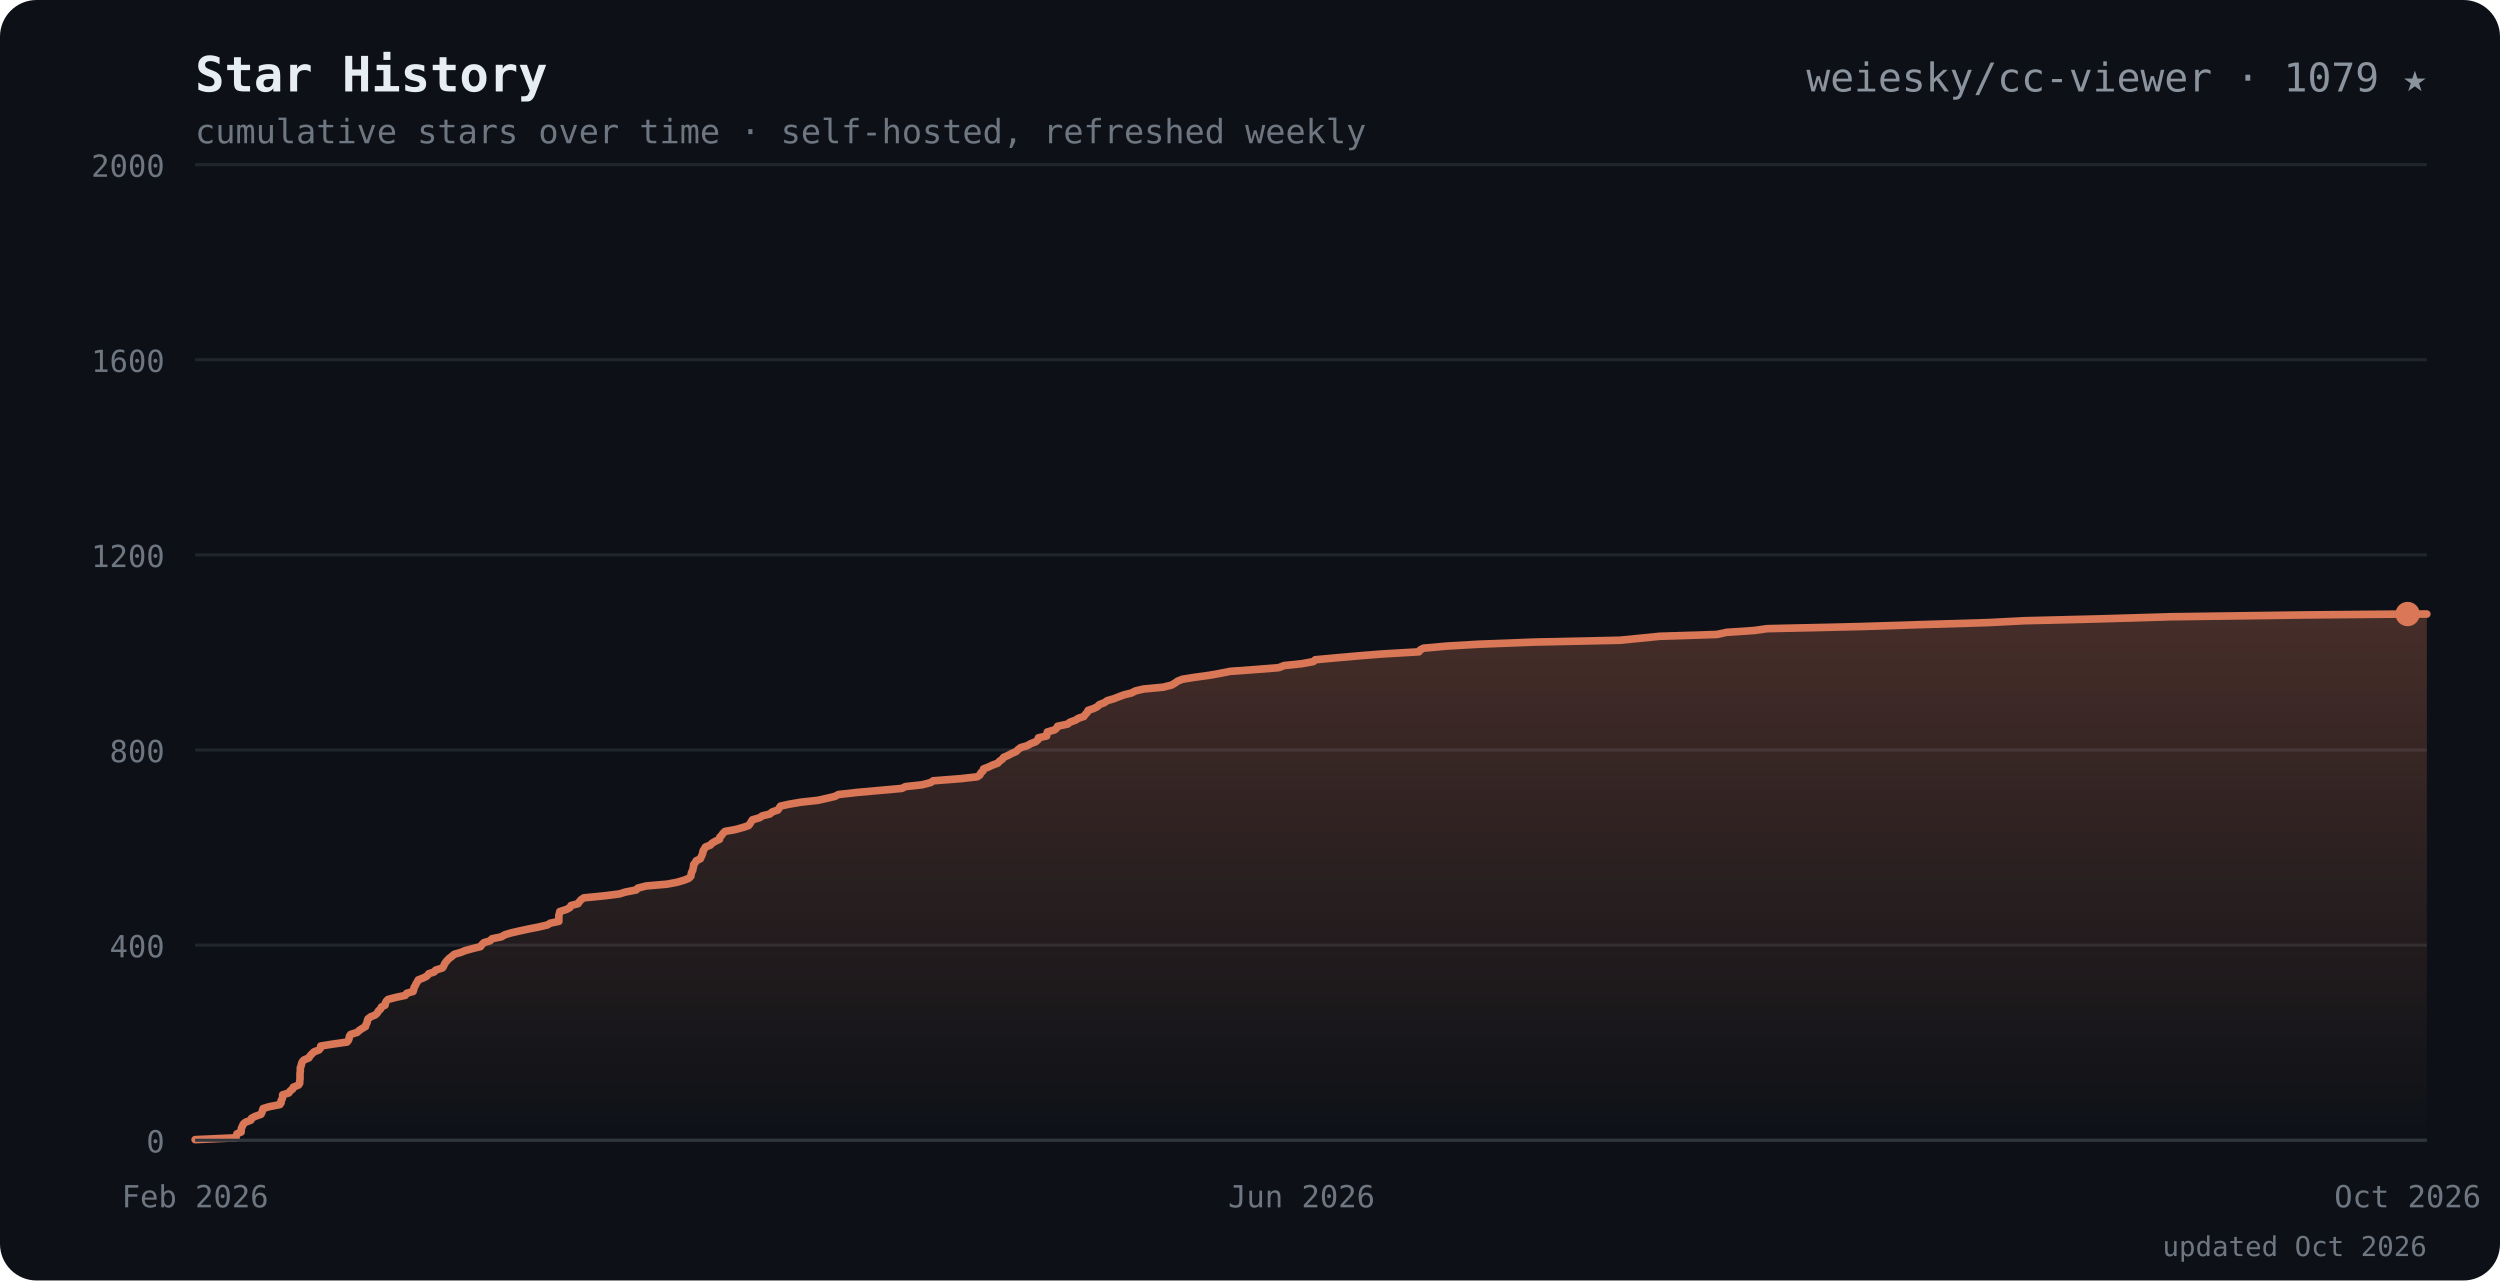
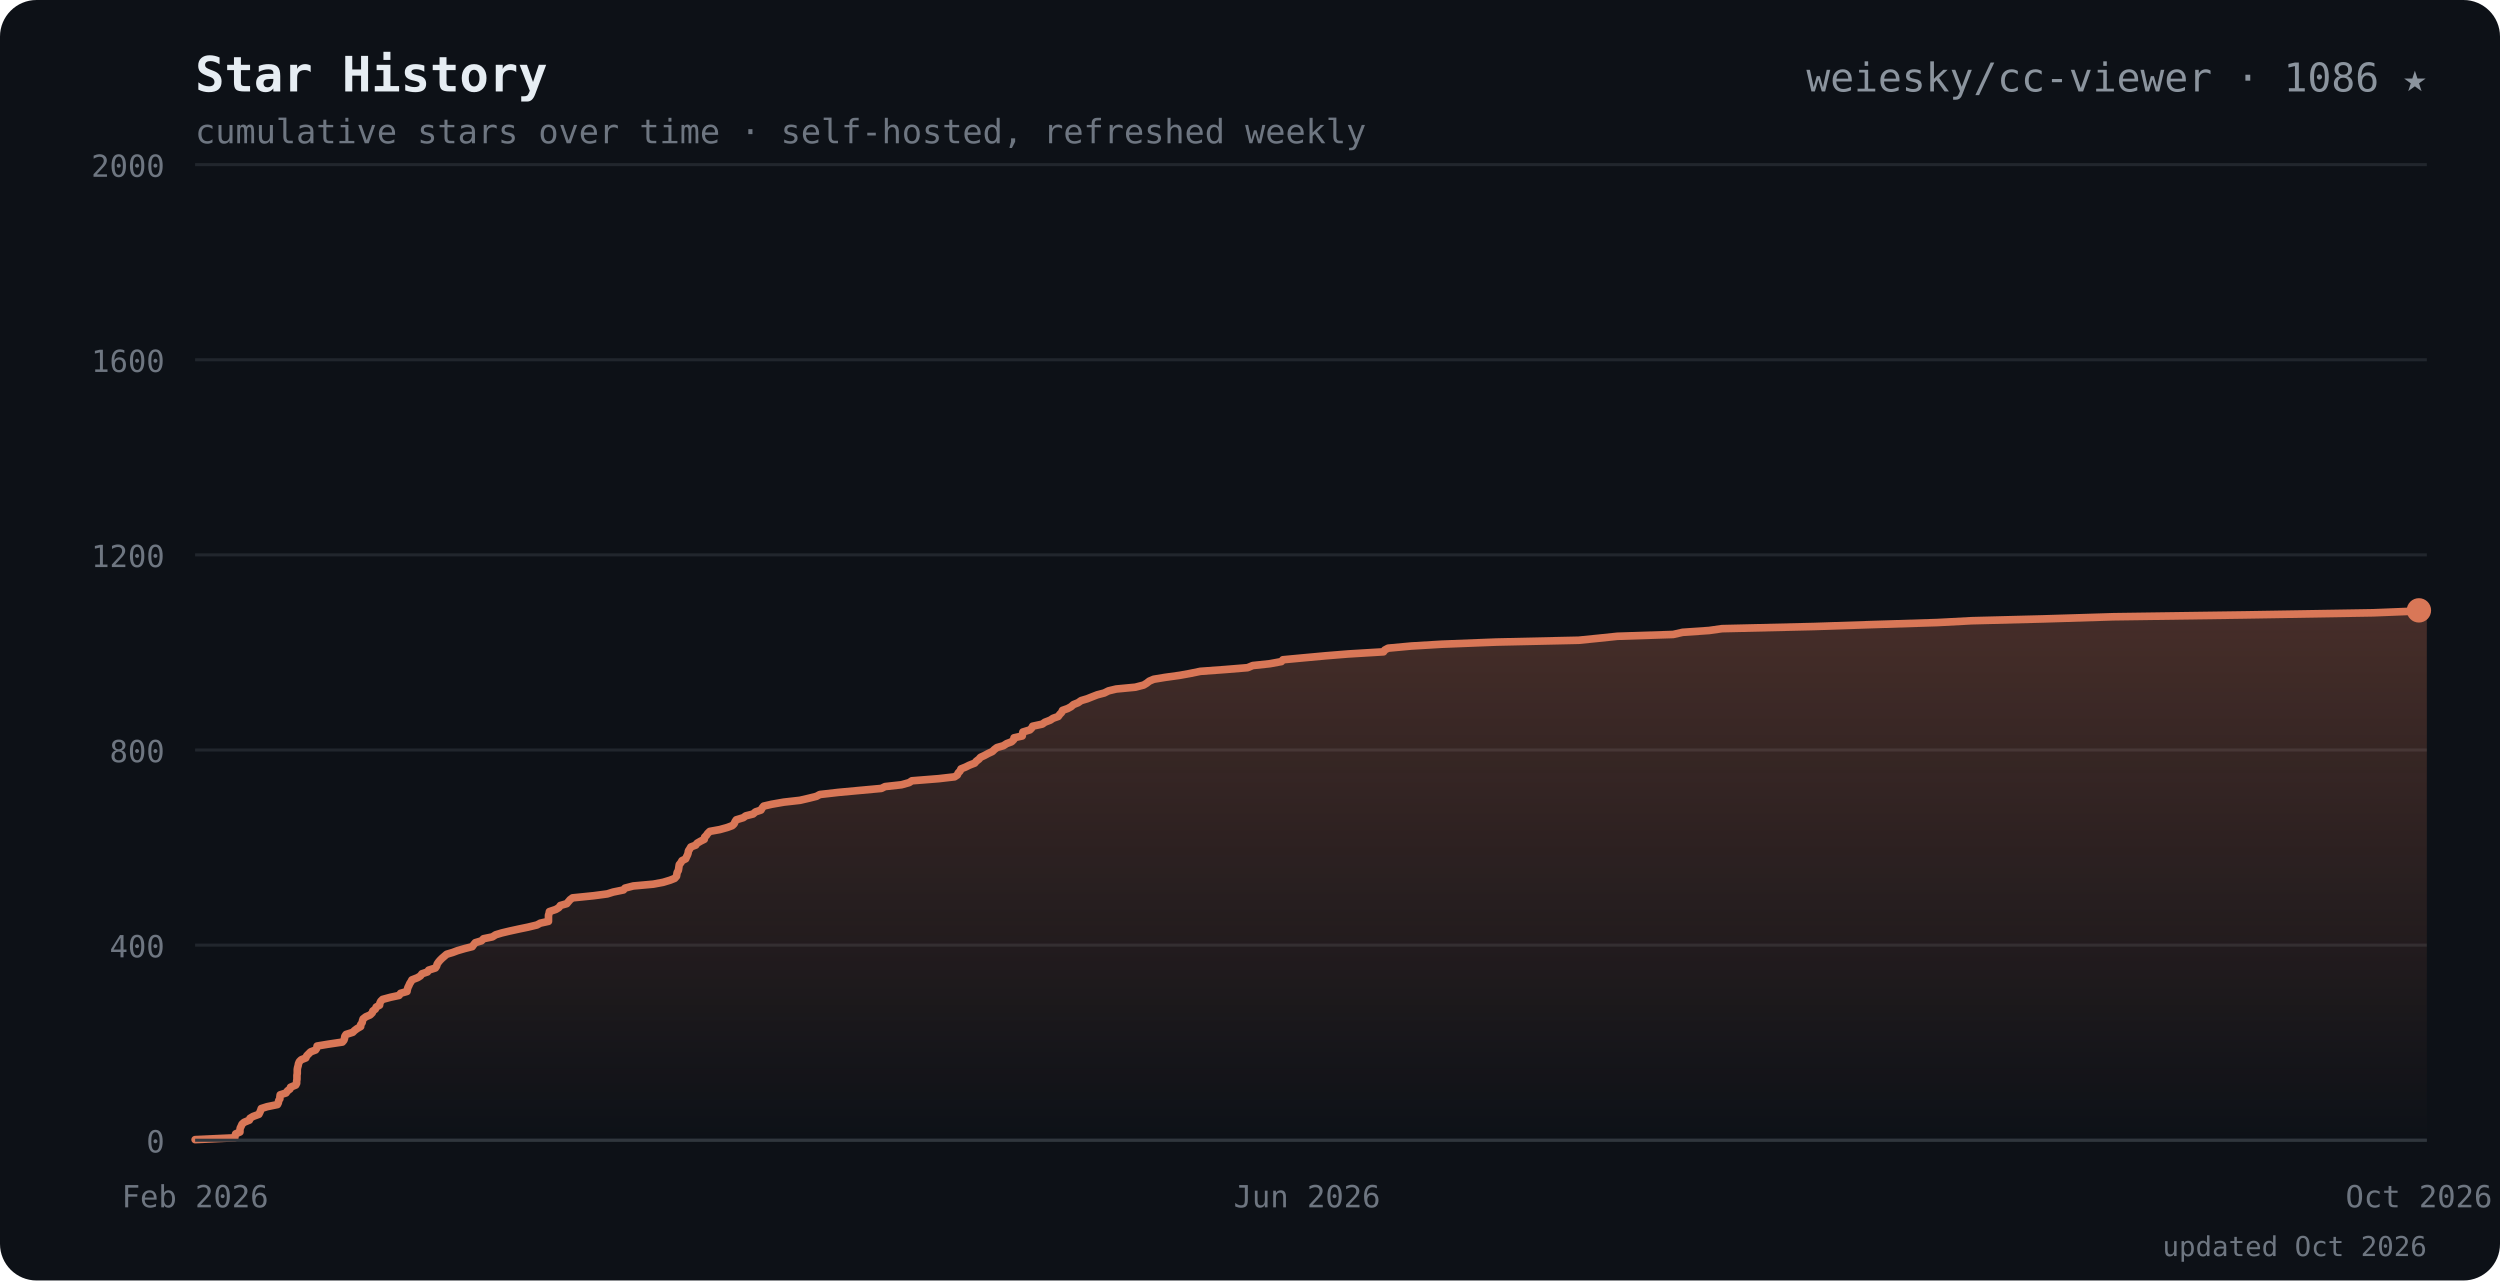
<svg xmlns="http://www.w3.org/2000/svg" viewBox="0 0 820 420" font-family="ui-monospace,SFMono-Regular,Menlo,Consolas,monospace">
  <defs>
    <linearGradient id="ar" x1="0" y1="0" x2="0" y2="1">
      <stop offset="0" stop-color="#d97757" stop-opacity="0.28" />
      <stop offset="1" stop-color="#d97757" stop-opacity="0" />
    </linearGradient>
  </defs>
  <rect width="820" height="420" rx="12" fill="#0d1117" />
  <text x="64" y="30" font-size="16" font-weight="700" fill="#e6edf3">Star History</text>
  <text x="64" y="30" font-size="16" font-weight="700" fill="#d97757" opacity="0">
    <tspan> </tspan>
  </text>
-   <text x="796" y="30" text-anchor="end" font-size="13" fill="#8b949e">weiesky/cc-viewer · 1079 ★</text>
+   <text x="796" y="30" text-anchor="end" font-size="13" fill="#8b949e">weiesky/cc-viewer · 1086 ★</text>
  <text x="64" y="47" font-size="11" fill="#6e7681">cumulative stars over time · self-hosted, refreshed weekly</text>
  <line x1="64" y1="374.0" x2="796" y2="374.0" stroke="#21262d" />
  <text x="54" y="378.0" text-anchor="end" font-size="10" fill="#6e7681">0</text>
  <line x1="64" y1="310.0" x2="796" y2="310.0" stroke="#21262d" />
  <text x="54" y="314.0" text-anchor="end" font-size="10" fill="#6e7681">400</text>
  <line x1="64" y1="246.0" x2="796" y2="246.0" stroke="#21262d" />
  <text x="54" y="250.0" text-anchor="end" font-size="10" fill="#6e7681">800</text>
  <line x1="64" y1="182.0" x2="796" y2="182.0" stroke="#21262d" />
  <text x="54" y="186.0" text-anchor="end" font-size="10" fill="#6e7681">1200</text>
  <line x1="64" y1="118.0" x2="796" y2="118.0" stroke="#21262d" />
  <text x="54" y="122.0" text-anchor="end" font-size="10" fill="#6e7681">1600</text>
  <line x1="64" y1="54.0" x2="796" y2="54.0" stroke="#21262d" />
  <text x="54" y="58.0" text-anchor="end" font-size="10" fill="#6e7681">2000</text>
-   <path d="M64.0 373.8 L77.4 373.2 L77.5 372.6 L77.7 371.9 L79.1 371.3 L79.1 370.6 L79.2 370.0 L79.5 369.4 L79.8 368.7 L80.5 368.1 L82.3 367.4 L82.5 366.8 L83.6 366.2 L85.6 365.5 L85.9 364.9 L86.1 364.2 L86.3 363.6 L88.3 363.0 L91.8 362.3 L92.2 361.7 L92.2 361.0 L92.6 360.4 L92.7 359.8 L92.7 359.1 L94.7 358.5 L95.2 357.8 L96.0 357.2 L96.2 356.6 L97.9 355.9 L98.3 355.3 L98.3 354.6 L98.4 354.0 L98.4 353.4 L98.4 352.7 L98.4 352.1 L98.5 351.4 L98.5 350.8 L98.5 350.2 L98.8 349.5 L98.9 348.9 L99.2 348.2 L99.8 347.6 L101.3 347.0 L101.7 346.3 L102.3 345.7 L103.0 345.0 L104.6 344.4 L105.1 343.8 L105.2 343.1 L108.9 342.5 L113.8 341.8 L114.3 341.2 L114.5 340.6 L114.6 339.9 L115.0 339.3 L117.2 338.6 L117.8 338.0 L118.7 337.4 L119.9 336.7 L120.0 336.1 L120.4 335.4 L120.5 334.8 L120.7 334.2 L121.6 333.5 L123.1 332.9 L123.8 332.2 L124.1 331.6 L124.8 331.0 L125.1 330.3 L126.3 329.7 L126.4 329.0 L126.7 328.4 L127.3 327.8 L130.0 327.1 L132.9 326.5 L133.4 325.8 L135.5 325.2 L135.7 324.6 L135.8 323.9 L136.2 323.3 L136.5 322.6 L136.9 322.0 L137.2 321.4 L139.0 320.7 L140.1 320.1 L140.6 319.4 L142.4 318.8 L142.9 318.2 L145.1 317.5 L145.5 316.9 L145.8 316.2 L146.2 315.6 L146.7 315.0 L147.4 314.3 L148.2 313.7 L149.0 313.0 L151.1 312.4 L152.6 311.8 L155.1 311.1 L157.6 310.5 L158.1 309.8 L158.7 309.2 L160.7 308.6 L161.4 307.9 L164.4 307.3 L165.6 306.6 L167.6 306.0 L170.2 305.4 L173.4 304.7 L176.5 304.1 L179.5 303.4 L180.5 302.8 L183.3 302.2 L183.3 301.5 L183.3 300.9 L183.3 300.2 L183.5 299.6 L183.6 299.0 L185.8 298.3 L186.9 297.7 L187.3 297.0 L189.6 296.4 L190.0 295.8 L190.6 295.1 L191.5 294.5 L198.5 293.8 L203.2 293.2 L205.1 292.6 L208.7 291.9 L209.2 291.3 L211.9 290.6 L218.8 290.0 L222.0 289.4 L224.4 288.7 L225.9 288.1 L226.6 287.4 L226.7 286.8 L226.8 286.2 L227.2 285.5 L227.3 284.9 L227.5 284.2 L227.5 283.6 L228.0 283.0 L228.4 282.3 L229.7 281.7 L230.0 281.0 L230.3 280.4 L230.5 279.8 L230.6 279.1 L231.0 278.5 L231.4 277.8 L233.0 277.2 L233.5 276.6 L234.7 275.9 L236.0 275.3 L236.1 274.6 L236.7 274.0 L237.1 273.4 L237.8 272.7 L241.2 272.1 L243.7 271.4 L245.5 270.8 L246.0 270.2 L246.4 269.5 L246.8 268.9 L249.2 268.2 L250.0 267.6 L252.5 267.0 L253.3 266.3 L255.1 265.7 L255.6 265.0 L256.0 264.4 L258.7 263.8 L262.8 263.1 L268.3 262.5 L271.4 261.8 L273.9 261.2 L275.0 260.6 L281.3 259.9 L288.0 259.3 L295.8 258.6 L297.0 258.0 L302.5 257.4 L305.2 256.7 L306.1 256.1 L315.1 255.4 L320.5 254.8 L321.4 254.2 L321.7 253.5 L322.4 252.9 L322.6 252.2 L324.2 251.6 L325.4 251.0 L327.3 250.3 L327.8 249.7 L328.8 249.0 L329.2 248.4 L330.6 247.8 L331.9 247.1 L333.3 246.5 L334.0 245.8 L334.8 245.2 L336.9 244.6 L338.1 243.9 L339.7 243.3 L340.5 242.6 L340.6 242.0 L343.3 241.4 L343.4 240.7 L343.5 240.1 L345.9 239.4 L346.6 238.8 L346.9 238.2 L350.2 237.5 L350.9 236.9 L352.8 236.2 L353.7 235.6 L355.5 235.0 L356.0 234.3 L356.6 233.7 L356.9 233.0 L358.7 232.4 L359.9 231.8 L360.6 231.1 L362.2 230.5 L363.2 229.8 L365.3 229.2 L366.8 228.6 L368.7 227.9 L371.1 227.3 L372.5 226.6 L375.1 226.0 L381.5 225.4 L384.3 224.7 L385.3 224.1 L386.3 223.4 L387.8 222.8 L391.5 222.2 L396.6 221.5 L400.0 220.9 L403.5 220.2 L411.9 219.6 L419.4 219.0 L421.2 218.3 L426.9 217.7 L430.8 217.0 L431.4 216.4 L437.9 215.8 L445.8 215.1 L453.4 214.5 L465.4 213.8 L465.8 213.2 L466.9 212.6 L474.8 211.9 L485.1 211.3 L503.4 210.6 L531.3 210.0 L537.4 209.4 L544.4 208.7 L563.1 208.1 L566.4 207.4 L575.4 206.8 L579.6 206.2 L610.6 205.5 L629.2 204.9 L652.4 204.2 L664.0 203.6 L688.3 203.0 L711.9 202.3 L756.0 201.7 L789.7 201.4 L796.0 201.4 L796.0 374.0 L64.0 374.0 Z" fill="url(#ar)" />
-   <path d="M64.0 373.8 L77.4 373.2 L77.5 372.6 L77.7 371.9 L79.1 371.3 L79.1 370.6 L79.2 370.0 L79.5 369.4 L79.8 368.7 L80.5 368.1 L82.3 367.4 L82.5 366.8 L83.6 366.2 L85.6 365.5 L85.9 364.9 L86.1 364.2 L86.3 363.6 L88.3 363.0 L91.8 362.3 L92.2 361.7 L92.2 361.0 L92.6 360.4 L92.7 359.8 L92.7 359.1 L94.7 358.5 L95.2 357.8 L96.0 357.2 L96.2 356.6 L97.9 355.9 L98.3 355.3 L98.3 354.6 L98.4 354.0 L98.4 353.4 L98.4 352.7 L98.4 352.1 L98.5 351.4 L98.5 350.8 L98.5 350.2 L98.8 349.5 L98.9 348.9 L99.2 348.2 L99.8 347.6 L101.3 347.0 L101.7 346.3 L102.3 345.7 L103.0 345.0 L104.6 344.4 L105.1 343.8 L105.2 343.1 L108.9 342.5 L113.8 341.8 L114.3 341.2 L114.5 340.6 L114.6 339.9 L115.0 339.3 L117.2 338.6 L117.8 338.0 L118.7 337.4 L119.9 336.7 L120.0 336.1 L120.4 335.4 L120.5 334.8 L120.7 334.2 L121.6 333.5 L123.1 332.9 L123.8 332.2 L124.1 331.6 L124.8 331.0 L125.1 330.3 L126.3 329.7 L126.4 329.0 L126.7 328.4 L127.3 327.8 L130.0 327.1 L132.9 326.5 L133.4 325.8 L135.5 325.2 L135.7 324.6 L135.8 323.9 L136.2 323.3 L136.5 322.6 L136.9 322.0 L137.2 321.4 L139.0 320.7 L140.1 320.1 L140.6 319.4 L142.4 318.8 L142.9 318.2 L145.1 317.5 L145.5 316.9 L145.8 316.2 L146.2 315.6 L146.7 315.0 L147.4 314.3 L148.2 313.7 L149.0 313.0 L151.1 312.4 L152.6 311.8 L155.1 311.1 L157.6 310.5 L158.1 309.8 L158.7 309.2 L160.7 308.6 L161.4 307.9 L164.4 307.3 L165.6 306.6 L167.6 306.0 L170.2 305.4 L173.4 304.7 L176.5 304.1 L179.5 303.4 L180.5 302.8 L183.3 302.2 L183.3 301.5 L183.3 300.9 L183.3 300.2 L183.5 299.6 L183.6 299.0 L185.8 298.3 L186.9 297.7 L187.3 297.0 L189.6 296.4 L190.0 295.8 L190.6 295.1 L191.5 294.5 L198.5 293.8 L203.2 293.2 L205.1 292.6 L208.7 291.9 L209.2 291.3 L211.9 290.6 L218.8 290.0 L222.0 289.4 L224.4 288.7 L225.9 288.1 L226.6 287.4 L226.7 286.8 L226.8 286.2 L227.2 285.5 L227.3 284.9 L227.5 284.2 L227.5 283.6 L228.0 283.0 L228.4 282.3 L229.7 281.7 L230.0 281.0 L230.3 280.4 L230.5 279.8 L230.6 279.1 L231.0 278.5 L231.4 277.8 L233.0 277.2 L233.5 276.6 L234.7 275.9 L236.0 275.3 L236.1 274.6 L236.7 274.0 L237.1 273.4 L237.8 272.7 L241.2 272.1 L243.7 271.4 L245.5 270.8 L246.0 270.2 L246.4 269.5 L246.8 268.9 L249.2 268.2 L250.0 267.6 L252.5 267.0 L253.3 266.3 L255.1 265.7 L255.6 265.0 L256.0 264.4 L258.7 263.8 L262.8 263.1 L268.3 262.5 L271.4 261.8 L273.9 261.2 L275.0 260.6 L281.3 259.9 L288.0 259.3 L295.8 258.6 L297.0 258.0 L302.5 257.4 L305.2 256.7 L306.1 256.1 L315.1 255.4 L320.5 254.8 L321.4 254.2 L321.7 253.5 L322.4 252.9 L322.6 252.2 L324.2 251.6 L325.4 251.0 L327.3 250.3 L327.8 249.7 L328.8 249.0 L329.2 248.4 L330.6 247.8 L331.9 247.1 L333.3 246.5 L334.0 245.8 L334.8 245.2 L336.9 244.6 L338.1 243.9 L339.7 243.3 L340.5 242.6 L340.6 242.0 L343.3 241.4 L343.4 240.7 L343.5 240.1 L345.9 239.4 L346.6 238.8 L346.9 238.2 L350.2 237.5 L350.9 236.9 L352.8 236.2 L353.7 235.6 L355.5 235.0 L356.0 234.3 L356.6 233.7 L356.9 233.0 L358.7 232.4 L359.9 231.8 L360.6 231.1 L362.2 230.5 L363.2 229.8 L365.3 229.2 L366.8 228.6 L368.7 227.9 L371.1 227.3 L372.5 226.6 L375.1 226.0 L381.5 225.4 L384.3 224.7 L385.3 224.1 L386.3 223.4 L387.8 222.8 L391.5 222.2 L396.6 221.5 L400.0 220.9 L403.5 220.2 L411.9 219.6 L419.4 219.0 L421.2 218.3 L426.9 217.7 L430.8 217.0 L431.4 216.4 L437.9 215.8 L445.8 215.1 L453.4 214.5 L465.4 213.8 L465.8 213.2 L466.9 212.6 L474.8 211.9 L485.1 211.3 L503.4 210.6 L531.3 210.0 L537.4 209.4 L544.4 208.7 L563.1 208.1 L566.4 207.4 L575.4 206.8 L579.6 206.2 L610.6 205.5 L629.2 204.9 L652.4 204.2 L664.0 203.6 L688.3 203.0 L711.9 202.3 L756.0 201.7 L789.7 201.4 L796.0 201.4" fill="none" stroke="#d97757" stroke-width="2.5" stroke-linejoin="round" stroke-linecap="round" />
-   <circle cx="789.7" cy="201.4" r="4" fill="#d97757" />
+   <path d="M64.0 373.8 L77.0 373.2 L77.1 372.6 L77.3 371.9 L78.7 371.3 L78.7 370.6 L78.8 370.0 L79.1 369.4 L79.4 368.7 L80.1 368.1 L81.8 367.4 L82.0 366.8 L83.0 366.2 L84.9 365.5 L85.2 364.9 L85.5 364.2 L85.7 363.6 L87.6 363.0 L91.0 362.3 L91.3 361.7 L91.4 361.0 L91.8 360.4 L91.8 359.8 L91.9 359.1 L93.8 358.5 L94.3 357.8 L95.1 357.2 L95.3 356.6 L97.0 355.9 L97.3 355.3 L97.3 354.6 L97.4 354.0 L97.4 353.4 L97.4 352.7 L97.5 352.1 L97.5 351.4 L97.5 350.8 L97.6 350.2 L97.8 349.5 L97.9 348.9 L98.2 348.2 L98.8 347.6 L100.3 347.0 L100.6 346.3 L101.2 345.7 L101.9 345.0 L103.5 344.4 L103.9 343.8 L104.0 343.1 L107.6 342.5 L112.3 341.8 L112.8 341.2 L113.0 340.6 L113.1 339.9 L113.5 339.3 L115.7 338.6 L116.3 338.0 L117.1 337.4 L118.3 336.7 L118.3 336.1 L118.8 335.4 L118.9 334.8 L119.1 334.2 L120.0 333.5 L121.4 332.9 L122.1 332.2 L122.3 331.6 L123.1 331.0 L123.4 330.3 L124.5 329.7 L124.6 329.0 L124.9 328.4 L125.5 327.8 L128.1 327.1 L130.9 326.5 L131.4 325.8 L133.5 325.2 L133.6 324.6 L133.8 323.9 L134.1 323.3 L134.4 322.6 L134.8 322.0 L135.1 321.4 L136.9 320.7 L137.9 320.1 L138.4 319.4 L140.2 318.8 L140.6 318.2 L142.8 317.5 L143.2 316.9 L143.4 316.2 L143.8 315.6 L144.3 315.0 L145.0 314.3 L145.7 313.7 L146.5 313.0 L148.5 312.4 L150.1 311.8 L152.5 311.1 L154.9 310.5 L155.4 309.8 L155.9 309.2 L157.9 308.6 L158.6 307.9 L161.5 307.3 L162.6 306.6 L164.6 306.0 L167.1 305.4 L170.3 304.7 L173.2 304.1 L176.1 303.4 L177.2 302.8 L179.9 302.2 L179.9 301.5 L179.9 300.9 L179.9 300.2 L180.1 299.6 L180.2 299.0 L182.3 298.3 L183.3 297.7 L183.8 297.0 L185.9 296.4 L186.4 295.8 L187.0 295.1 L187.8 294.5 L194.7 293.8 L199.2 293.2 L201.1 292.6 L204.5 291.9 L205.0 291.3 L207.7 290.6 L214.3 290.0 L217.5 289.4 L219.8 288.7 L221.3 288.1 L221.9 287.4 L222.0 286.8 L222.1 286.2 L222.5 285.5 L222.6 284.9 L222.7 284.2 L222.8 283.6 L223.3 283.0 L223.7 282.3 L224.9 281.7 L225.2 281.0 L225.5 280.4 L225.7 279.8 L225.8 279.1 L226.2 278.5 L226.6 277.8 L228.2 277.2 L228.6 276.6 L229.8 275.9 L231.0 275.3 L231.1 274.6 L231.7 274.0 L232.1 273.4 L232.8 272.7 L236.1 272.1 L238.6 271.4 L240.2 270.8 L240.8 270.2 L241.1 269.5 L241.5 268.9 L243.8 268.2 L244.6 267.6 L247.0 267.0 L247.8 266.3 L249.6 265.7 L250.0 265.0 L250.5 264.4 L253.1 263.8 L257.1 263.1 L262.4 262.5 L265.4 261.8 L267.8 261.2 L268.9 260.6 L275.0 259.9 L281.5 259.3 L289.1 258.6 L290.3 258.0 L295.7 257.4 L298.2 256.7 L299.1 256.1 L307.9 255.4 L313.1 254.8 L314.0 254.2 L314.3 253.5 L314.9 252.9 L315.2 252.2 L316.7 251.6 L317.9 251.0 L319.7 250.3 L320.2 249.7 L321.1 249.0 L321.6 248.4 L322.9 247.8 L324.2 247.1 L325.5 246.5 L326.2 245.8 L327.0 245.2 L329.1 244.6 L330.2 243.9 L331.8 243.3 L332.5 242.6 L332.6 242.0 L335.3 241.4 L335.4 240.7 L335.5 240.1 L337.8 239.4 L338.4 238.8 L338.7 238.2 L341.9 237.5 L342.7 236.9 L344.5 236.2 L345.4 235.6 L347.1 235.0 L347.6 234.3 L348.2 233.7 L348.5 233.0 L350.2 232.4 L351.3 231.8 L352.1 231.1 L353.6 230.5 L354.6 229.8 L356.6 229.2 L358.1 228.6 L359.9 227.9 L362.2 227.3 L363.6 226.6 L366.1 226.0 L372.4 225.4 L375.1 224.7 L376.1 224.1 L377.0 223.4 L378.4 222.8 L382.0 222.2 L387.0 221.5 L390.3 220.9 L393.7 220.2 L401.9 219.6 L409.2 219.0 L410.9 218.3 L416.5 217.7 L420.3 217.0 L420.8 216.4 L427.2 215.8 L434.8 215.1 L442.2 214.5 L453.8 213.8 L454.2 213.2 L455.3 212.6 L462.9 211.9 L472.9 211.3 L490.8 210.6 L517.8 210.0 L523.8 209.4 L530.5 208.7 L548.8 208.1 L551.9 207.4 L560.6 206.8 L564.8 206.2 L594.9 205.5 L612.9 204.9 L635.4 204.2 L646.7 203.6 L670.3 203.0 L693.2 202.3 L736.1 201.7 L778.4 201.0 L793.4 200.4 L793.4 200.2 L796.0 200.2 L796.0 374.0 L64.0 374.0 Z" fill="url(#ar)" />
+   <path d="M64.0 373.8 L77.0 373.2 L77.1 372.6 L77.3 371.9 L78.7 371.3 L78.7 370.6 L78.8 370.0 L79.1 369.4 L79.4 368.7 L80.1 368.1 L81.8 367.4 L82.0 366.8 L83.0 366.2 L84.9 365.5 L85.2 364.9 L85.5 364.2 L85.7 363.6 L87.6 363.0 L91.0 362.3 L91.3 361.7 L91.4 361.0 L91.8 360.4 L91.8 359.8 L91.9 359.1 L93.8 358.5 L94.3 357.8 L95.1 357.2 L95.3 356.6 L97.0 355.9 L97.3 355.3 L97.3 354.6 L97.4 354.0 L97.4 353.4 L97.4 352.7 L97.5 352.1 L97.5 351.4 L97.5 350.8 L97.6 350.2 L97.8 349.5 L97.9 348.9 L98.2 348.2 L98.8 347.6 L100.3 347.0 L100.6 346.3 L101.2 345.7 L101.9 345.0 L103.5 344.4 L103.9 343.8 L104.0 343.1 L107.6 342.5 L112.3 341.8 L112.8 341.2 L113.0 340.6 L113.1 339.9 L113.5 339.3 L115.7 338.6 L116.3 338.0 L117.1 337.4 L118.3 336.7 L118.3 336.1 L118.8 335.4 L118.9 334.8 L119.1 334.2 L120.0 333.5 L121.4 332.9 L122.1 332.2 L122.3 331.6 L123.1 331.0 L123.4 330.3 L124.5 329.7 L124.6 329.0 L124.9 328.4 L125.5 327.8 L128.1 327.1 L130.9 326.5 L131.4 325.8 L133.5 325.2 L133.6 324.6 L133.8 323.9 L134.1 323.3 L134.4 322.6 L134.8 322.0 L135.1 321.4 L136.9 320.7 L137.9 320.1 L138.4 319.4 L140.2 318.8 L140.6 318.2 L142.8 317.5 L143.2 316.9 L143.4 316.2 L143.8 315.6 L144.3 315.0 L145.0 314.3 L145.7 313.7 L146.5 313.0 L148.5 312.4 L150.1 311.8 L152.5 311.1 L154.9 310.5 L155.4 309.8 L155.9 309.2 L157.9 308.6 L158.6 307.9 L161.5 307.3 L162.6 306.6 L164.6 306.0 L167.1 305.4 L170.3 304.7 L173.2 304.1 L176.1 303.4 L177.2 302.8 L179.9 302.2 L179.9 301.5 L179.9 300.9 L179.9 300.2 L180.1 299.6 L180.2 299.0 L182.3 298.3 L183.3 297.7 L183.8 297.0 L185.9 296.4 L186.4 295.8 L187.0 295.1 L187.8 294.5 L194.7 293.8 L199.2 293.2 L201.1 292.6 L204.5 291.9 L205.0 291.3 L207.7 290.6 L214.3 290.0 L217.5 289.4 L219.8 288.7 L221.3 288.1 L221.9 287.4 L222.0 286.8 L222.1 286.2 L222.5 285.5 L222.6 284.9 L222.7 284.2 L222.8 283.6 L223.3 283.0 L223.7 282.3 L224.9 281.7 L225.2 281.0 L225.5 280.4 L225.7 279.8 L225.8 279.1 L226.2 278.5 L226.6 277.8 L228.2 277.2 L228.6 276.6 L229.8 275.9 L231.0 275.3 L231.1 274.6 L231.7 274.0 L232.1 273.4 L232.8 272.7 L236.1 272.1 L238.6 271.4 L240.2 270.8 L240.8 270.2 L241.1 269.5 L241.5 268.9 L243.8 268.2 L244.6 267.6 L247.0 267.0 L247.8 266.3 L249.6 265.7 L250.0 265.0 L250.5 264.4 L253.1 263.8 L257.1 263.1 L262.4 262.5 L265.4 261.8 L267.8 261.2 L268.9 260.6 L275.0 259.9 L281.5 259.3 L289.1 258.6 L290.3 258.0 L295.7 257.4 L298.2 256.7 L299.1 256.1 L307.9 255.4 L313.1 254.8 L314.0 254.2 L314.3 253.5 L314.9 252.9 L315.2 252.2 L316.7 251.6 L317.9 251.0 L319.7 250.3 L320.2 249.7 L321.1 249.0 L321.6 248.4 L322.9 247.8 L324.2 247.1 L325.5 246.5 L326.2 245.8 L327.0 245.2 L329.1 244.6 L330.2 243.9 L331.8 243.3 L332.5 242.6 L332.6 242.0 L335.3 241.4 L335.4 240.7 L335.5 240.1 L337.8 239.4 L338.4 238.8 L338.7 238.2 L341.9 237.5 L342.7 236.9 L344.5 236.2 L345.4 235.6 L347.1 235.0 L347.6 234.3 L348.2 233.7 L348.5 233.0 L350.2 232.4 L351.3 231.8 L352.1 231.1 L353.6 230.5 L354.6 229.8 L356.6 229.2 L358.1 228.6 L359.9 227.9 L362.2 227.3 L363.6 226.6 L366.1 226.0 L372.4 225.4 L375.1 224.7 L376.1 224.1 L377.0 223.4 L378.4 222.8 L382.0 222.2 L387.0 221.5 L390.3 220.9 L393.7 220.2 L401.9 219.6 L409.2 219.0 L410.9 218.3 L416.5 217.7 L420.3 217.0 L420.8 216.4 L427.2 215.8 L434.8 215.1 L442.2 214.5 L453.8 213.8 L454.2 213.2 L455.3 212.6 L462.9 211.9 L472.9 211.3 L490.8 210.6 L517.8 210.0 L523.8 209.4 L530.5 208.7 L548.8 208.1 L551.9 207.4 L560.6 206.8 L564.8 206.2 L594.9 205.5 L612.9 204.9 L635.4 204.2 L646.7 203.6 L670.3 203.0 L693.2 202.3 L736.1 201.7 L778.4 201.0 L793.4 200.4 L793.4 200.2 L796.0 200.2" fill="none" stroke="#d97757" stroke-width="2.5" stroke-linejoin="round" stroke-linecap="round" />
+   <circle cx="793.4" cy="200.2" r="4" fill="#d97757" />
  <line x1="64" y1="374" x2="796" y2="374" stroke="#30363d" />
  <text x="64.0" y="396" text-anchor="middle" font-size="10" fill="#6e7681">Feb 2026</text>
-   <text x="426.9" y="396" text-anchor="middle" font-size="10" fill="#6e7681">Jun 2026</text>
-   <text x="789.7" y="396" text-anchor="middle" font-size="10" fill="#6e7681">Oct 2026</text>
+   <text x="428.7" y="396" text-anchor="middle" font-size="10" fill="#6e7681">Jun 2026</text>
+   <text x="793.4" y="396" text-anchor="middle" font-size="10" fill="#6e7681">Oct 2026</text>
  <text x="796" y="412" text-anchor="end" font-size="9" fill="#6e7681">updated Oct 2026</text>
</svg>
